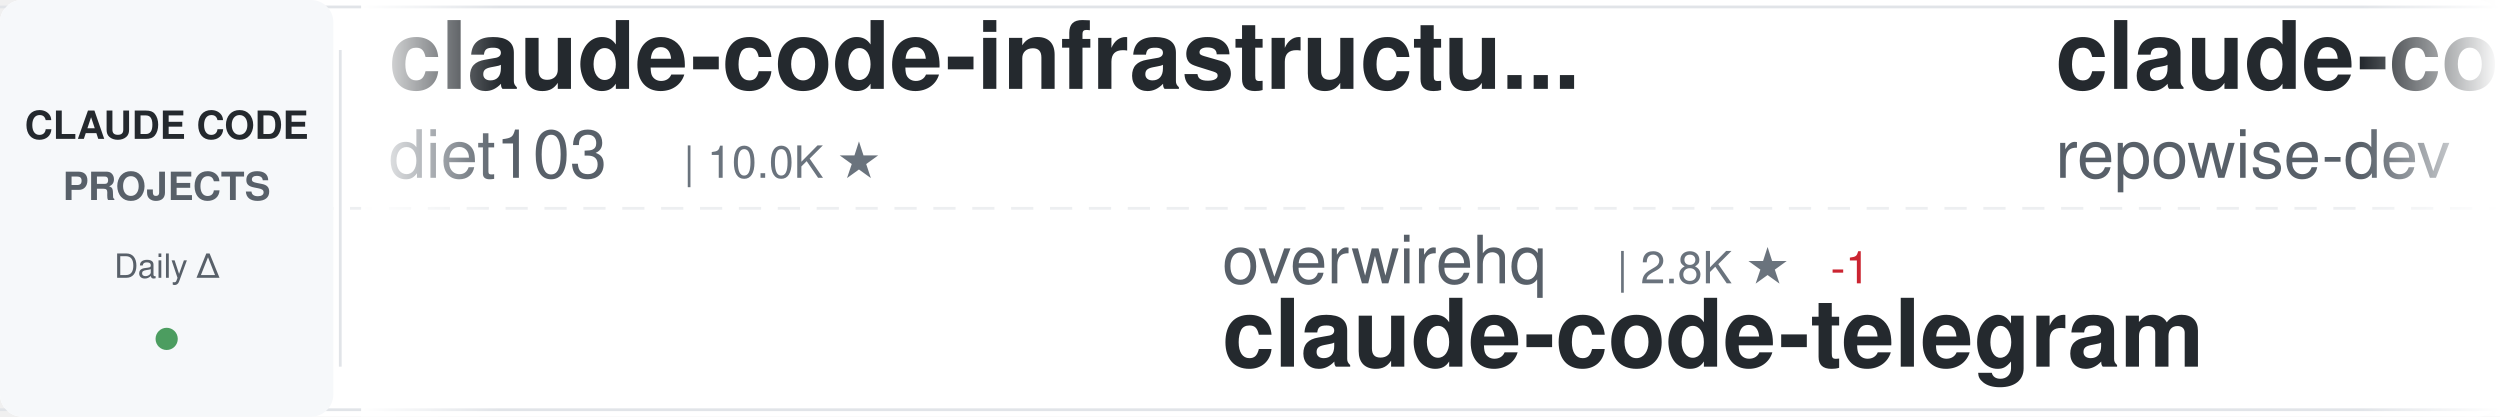
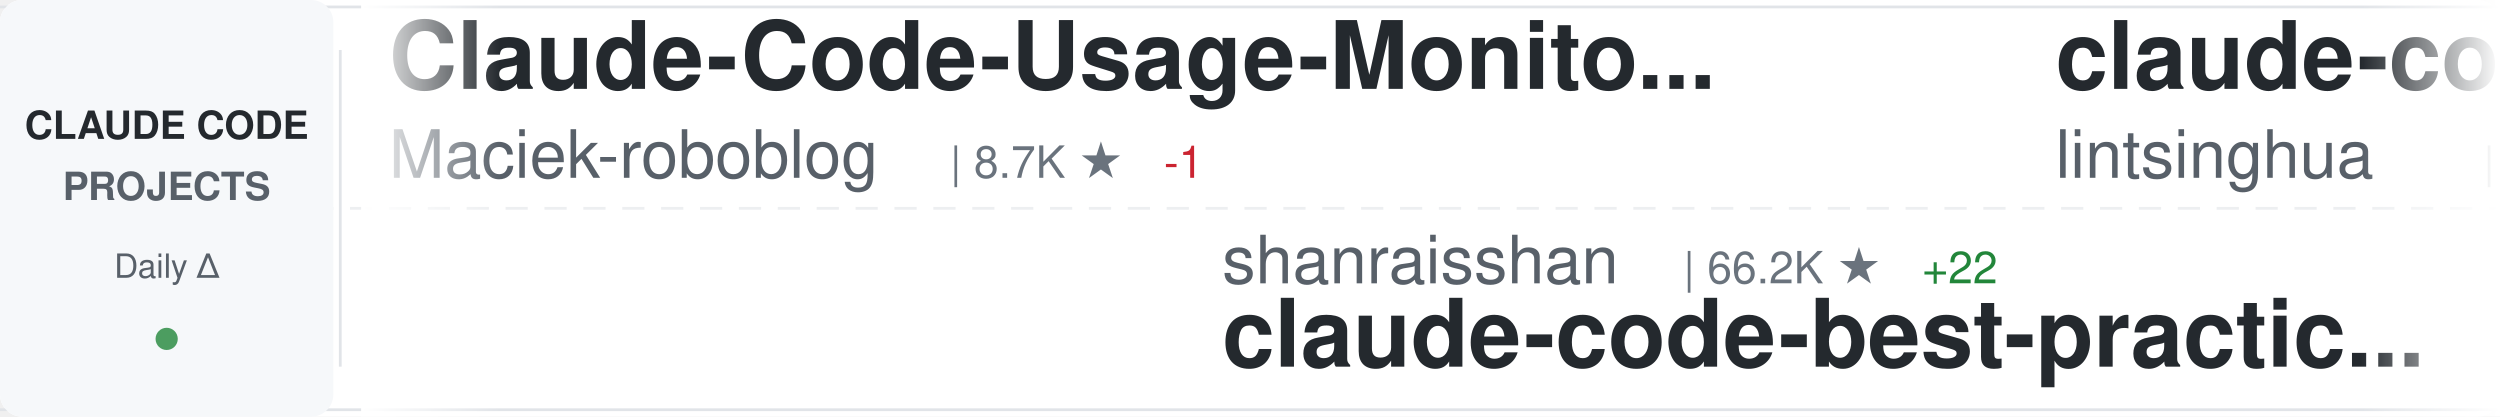
<svg xmlns="http://www.w3.org/2000/svg" width="900" height="150">
  <defs>
    <linearGradient id="awesomeLeftFade" x1="0%" y1="0%" x2="100%" y2="0%">
      <stop offset="0%" style="stop-color:#ffffff;stop-opacity:1" />
      <stop offset="100%" style="stop-color:#ffffff;stop-opacity:0" />
    </linearGradient>
    <linearGradient id="awesomeRightFade" x1="0%" y1="0%" x2="100%" y2="0%">
      <stop offset="0%" style="stop-color:#ffffff;stop-opacity:0" />
      <stop offset="100%" style="stop-color:#ffffff;stop-opacity:1" />
    </linearGradient>
  </defs>
  <rect width="900" height="150" fill="#ffffff" rx="8" />
  <rect x="0" y="2" width="900" height="1" fill="#e1e4e8" />
  <rect x="0" y="147" width="900" height="1" fill="#e1e4e8" />
  <line x1="0" y1="75" x2="900" y2="75" stroke="#e1e4e8" stroke-width="1" stroke-dasharray="8 6" opacity="0.6" />
  <rect x="0" y="0" width="120" height="150" fill="#f6f8fa" rx="8" />
  <text x="60" y="50" font-family="-apple-system, BlinkMacSystemFont, 'Segoe UI', Helvetica, Arial, sans-serif" font-size="14" font-weight="600" fill="#24292e" text-anchor="middle">CLAUDE CODE</text>
  <text x="60" y="72" font-family="-apple-system, BlinkMacSystemFont, 'Segoe UI', Helvetica, Arial, sans-serif" font-size="14" font-weight="600" fill="#586069" text-anchor="middle">PROJECTS</text>
  <text x="60" y="100" font-family="-apple-system, BlinkMacSystemFont, 'Segoe UI', Helvetica, Arial, sans-serif" font-size="12" font-weight="500" fill="#586069" text-anchor="middle">Daily Δ</text>
  <circle cx="60" cy="122" r="4" fill="#22863a" opacity="0.8" />
  <rect x="122" y="18" width="1" height="114" fill="#e1e4e8" />
  <clipPath id="awesomeTickerClip">
    <rect x="130" y="0" width="770" height="150" />
  </clipPath>
  <g clip-path="url(#awesomeTickerClip)">
    <g id="awesomeTickerItems">
      <animateTransform attributeName="transform" attributeType="XML" type="translate" from="0 0" to="-3000 0" dur="54s" repeatCount="indefinite" />
      <g transform="translate(0, 0)">
-         <text x="140" y="32" font-family="-apple-system, BlinkMacSystemFont, 'Segoe UI', Helvetica, Arial, sans-serif" font-size="34" font-weight="600" fill="#24292e">claude-code-infrastructu...</text>
-         <text x="140" y="64" font-family="-apple-system, BlinkMacSystemFont, 'Segoe UI', Helvetica, Arial, sans-serif" font-size="24" font-weight="400" fill="#586069">diet103</text>
-         <text x="246" y="64" font-family="-apple-system, BlinkMacSystemFont, 'Segoe UI', Helvetica, Arial, sans-serif" font-size="16" font-weight="500" fill="#6a737d">| 10.0K ★</text>
+         <text x="140" y="32" font-family="-apple-system, BlinkMacSystemFont, 'Segoe UI', Helvetica, Arial, sans-serif" font-size="34" font-weight="600" fill="#24292e">Claude-Code-Usage-Monito...</text>
+         <text x="140" y="64" font-family="-apple-system, BlinkMacSystemFont, 'Segoe UI', Helvetica, Arial, sans-serif" font-size="24" font-weight="400" fill="#586069">Maciek-roboblog</text>
+         <text x="342" y="64" font-family="-apple-system, BlinkMacSystemFont, 'Segoe UI', Helvetica, Arial, sans-serif" font-size="16" font-weight="500" fill="#6a737d">| 8.7K ★</text>
+         <text x="419" y="64" font-family="-apple-system, BlinkMacSystemFont, 'Segoe UI', Helvetica, Arial, sans-serif" font-size="16" font-weight="500" fill="#cb2431"> -1</text>
      </g>
      <g transform="translate(300, 0)">
-         <text x="140" y="102" font-family="-apple-system, BlinkMacSystemFont, 'Segoe UI', Helvetica, Arial, sans-serif" font-size="24" font-weight="400" fill="#586069">overwirehq</text>
-         <text x="282" y="102" font-family="-apple-system, BlinkMacSystemFont, 'Segoe UI', Helvetica, Arial, sans-serif" font-size="16" font-weight="500" fill="#6a737d">| 2.8K ★</text>
-         <text x="359" y="102" font-family="-apple-system, BlinkMacSystemFont, 'Segoe UI', Helvetica, Arial, sans-serif" font-size="16" font-weight="500" fill="#cb2431"> -1</text>
-         <text x="140" y="132" font-family="-apple-system, BlinkMacSystemFont, 'Segoe UI', Helvetica, Arial, sans-serif" font-size="34" font-weight="600" fill="#24292e">claude-code-telegram</text>
+         <text x="140" y="102" font-family="-apple-system, BlinkMacSystemFont, 'Segoe UI', Helvetica, Arial, sans-serif" font-size="24" font-weight="400" fill="#586069">shanraisshan</text>
+         <text x="306" y="102" font-family="-apple-system, BlinkMacSystemFont, 'Segoe UI', Helvetica, Arial, sans-serif" font-size="16" font-weight="500" fill="#6a737d">| 66.2K ★</text>
+         <text x="392" y="102" font-family="-apple-system, BlinkMacSystemFont, 'Segoe UI', Helvetica, Arial, sans-serif" font-size="16" font-weight="500" fill="#22863a"> +22</text>
+         <text x="140" y="132" font-family="-apple-system, BlinkMacSystemFont, 'Segoe UI', Helvetica, Arial, sans-serif" font-size="34" font-weight="600" fill="#24292e">claude-code-best-practic...</text>
      </g>
      <g transform="translate(600, 0)">
-         <text x="140" y="32" font-family="-apple-system, BlinkMacSystemFont, 'Segoe UI', Helvetica, Arial, sans-serif" font-size="34" font-weight="600" fill="#24292e">claude-code-prompts</text>
-         <text x="140" y="64" font-family="-apple-system, BlinkMacSystemFont, 'Segoe UI', Helvetica, Arial, sans-serif" font-size="24" font-weight="400" fill="#586069">repowise-dev</text>
-         <text x="306" y="64" font-family="-apple-system, BlinkMacSystemFont, 'Segoe UI', Helvetica, Arial, sans-serif" font-size="16" font-weight="500" fill="#6a737d">| 1.2K ★</text>
+         <text x="140" y="32" font-family="-apple-system, BlinkMacSystemFont, 'Segoe UI', Helvetica, Arial, sans-serif" font-size="34" font-weight="600" fill="#24292e">claude-code-book</text>
+         <text x="140" y="64" font-family="-apple-system, BlinkMacSystemFont, 'Segoe UI', Helvetica, Arial, sans-serif" font-size="24" font-weight="400" fill="#586069">lintsinghua</text>
+         <text x="294" y="64" font-family="-apple-system, BlinkMacSystemFont, 'Segoe UI', Helvetica, Arial, sans-serif" font-size="16" font-weight="500" fill="#6a737d">| 4.3K ★</text>
+         <text x="371" y="64" font-family="-apple-system, BlinkMacSystemFont, 'Segoe UI', Helvetica, Arial, sans-serif" font-size="16" font-weight="500" fill="#22863a"> +2</text>
      </g>
      <g transform="translate(900, 0)">
-         <text x="140" y="102" font-family="-apple-system, BlinkMacSystemFont, 'Segoe UI', Helvetica, Arial, sans-serif" font-size="24" font-weight="400" fill="#586069">1rgs</text>
-         <text x="210" y="102" font-family="-apple-system, BlinkMacSystemFont, 'Segoe UI', Helvetica, Arial, sans-serif" font-size="16" font-weight="500" fill="#6a737d">| 3.8K ★</text>
-         <text x="140" y="132" font-family="-apple-system, BlinkMacSystemFont, 'Segoe UI', Helvetica, Arial, sans-serif" font-size="34" font-weight="600" fill="#24292e">claude-code-proxy</text>
+         <text x="140" y="102" font-family="-apple-system, BlinkMacSystemFont, 'Segoe UI', Helvetica, Arial, sans-serif" font-size="24" font-weight="400" fill="#586069">lowcortisolprogrammer</text>
+         <text x="414" y="102" font-family="-apple-system, BlinkMacSystemFont, 'Segoe UI', Helvetica, Arial, sans-serif" font-size="16" font-weight="500" fill="#6a737d">| 171 ★</text>
+         <text x="140" y="132" font-family="-apple-system, BlinkMacSystemFont, 'Segoe UI', Helvetica, Arial, sans-serif" font-size="34" font-weight="600" fill="#24292e">claude-code</text>
      </g>
      <g transform="translate(1200, 0)">
-         <text x="140" y="32" font-family="-apple-system, BlinkMacSystemFont, 'Segoe UI', Helvetica, Arial, sans-serif" font-size="34" font-weight="600" fill="#24292e">claude-code</text>
-         <text x="140" y="64" font-family="-apple-system, BlinkMacSystemFont, 'Segoe UI', Helvetica, Arial, sans-serif" font-size="24" font-weight="400" fill="#586069">alex000kim</text>
-         <text x="282" y="64" font-family="-apple-system, BlinkMacSystemFont, 'Segoe UI', Helvetica, Arial, sans-serif" font-size="16" font-weight="500" fill="#6a737d">| 234 ★</text>
+         <text x="140" y="32" font-family="-apple-system, BlinkMacSystemFont, 'Segoe UI', Helvetica, Arial, sans-serif" font-size="34" font-weight="600" fill="#24292e">claude-code-settings</text>
+         <text x="140" y="64" font-family="-apple-system, BlinkMacSystemFont, 'Segoe UI', Helvetica, Arial, sans-serif" font-size="24" font-weight="400" fill="#586069">feiskyer</text>
+         <text x="258" y="64" font-family="-apple-system, BlinkMacSystemFont, 'Segoe UI', Helvetica, Arial, sans-serif" font-size="16" font-weight="500" fill="#6a737d">| 1.7K ★</text>
      </g>
      <g transform="translate(1500, 0)">
-         <text x="140" y="102" font-family="-apple-system, BlinkMacSystemFont, 'Segoe UI', Helvetica, Arial, sans-serif" font-size="24" font-weight="400" fill="#586069">anthropics</text>
-         <text x="282" y="102" font-family="-apple-system, BlinkMacSystemFont, 'Segoe UI', Helvetica, Arial, sans-serif" font-size="16" font-weight="500" fill="#6a737d">| 177.5K ★</text>
-         <text x="377" y="102" font-family="-apple-system, BlinkMacSystemFont, 'Segoe UI', Helvetica, Arial, sans-serif" font-size="16" font-weight="500" fill="#22863a"> +57</text>
-         <text x="140" y="132" font-family="-apple-system, BlinkMacSystemFont, 'Segoe UI', Helvetica, Arial, sans-serif" font-size="34" font-weight="600" fill="#24292e">skills</text>
+         <text x="140" y="102" font-family="-apple-system, BlinkMacSystemFont, 'Segoe UI', Helvetica, Arial, sans-serif" font-size="24" font-weight="400" fill="#586069">OneRedOak</text>
+         <text x="270" y="102" font-family="-apple-system, BlinkMacSystemFont, 'Segoe UI', Helvetica, Arial, sans-serif" font-size="16" font-weight="500" fill="#6a737d">| 3.9K ★</text>
+         <text x="140" y="132" font-family="-apple-system, BlinkMacSystemFont, 'Segoe UI', Helvetica, Arial, sans-serif" font-size="34" font-weight="600" fill="#24292e">claude-code-workflows</text>
      </g>
      <g transform="translate(1800, 0)">
-         <text x="140" y="32" font-family="-apple-system, BlinkMacSystemFont, 'Segoe UI', Helvetica, Arial, sans-serif" font-size="34" font-weight="600" fill="#24292e">pi-vs-claude-code</text>
-         <text x="140" y="64" font-family="-apple-system, BlinkMacSystemFont, 'Segoe UI', Helvetica, Arial, sans-serif" font-size="24" font-weight="400" fill="#586069">disler</text>
-         <text x="234" y="64" font-family="-apple-system, BlinkMacSystemFont, 'Segoe UI', Helvetica, Arial, sans-serif" font-size="16" font-weight="500" fill="#6a737d">| 1.7K ★</text>
+         <text x="140" y="32" font-family="-apple-system, BlinkMacSystemFont, 'Segoe UI', Helvetica, Arial, sans-serif" font-size="34" font-weight="600" fill="#24292e">claude-code-video-toolki...</text>
+         <text x="140" y="64" font-family="-apple-system, BlinkMacSystemFont, 'Segoe UI', Helvetica, Arial, sans-serif" font-size="24" font-weight="400" fill="#586069">digitalsamba</text>
+         <text x="306" y="64" font-family="-apple-system, BlinkMacSystemFont, 'Segoe UI', Helvetica, Arial, sans-serif" font-size="16" font-weight="500" fill="#6a737d">| 2.1K ★</text>
+         <text x="383" y="64" font-family="-apple-system, BlinkMacSystemFont, 'Segoe UI', Helvetica, Arial, sans-serif" font-size="16" font-weight="500" fill="#22863a"> +2</text>
      </g>
      <g transform="translate(2100, 0)">
-         <text x="140" y="102" font-family="-apple-system, BlinkMacSystemFont, 'Segoe UI', Helvetica, Arial, sans-serif" font-size="24" font-weight="400" fill="#586069">pedrohcgs</text>
-         <text x="270" y="102" font-family="-apple-system, BlinkMacSystemFont, 'Segoe UI', Helvetica, Arial, sans-serif" font-size="16" font-weight="500" fill="#6a737d">| 1.6K ★</text>
-         <text x="140" y="132" font-family="-apple-system, BlinkMacSystemFont, 'Segoe UI', Helvetica, Arial, sans-serif" font-size="34" font-weight="600" fill="#24292e">claude-code-my-workflow</text>
+         <text x="140" y="102" font-family="-apple-system, BlinkMacSystemFont, 'Segoe UI', Helvetica, Arial, sans-serif" font-size="24" font-weight="400" fill="#586069">anthropics</text>
+         <text x="282" y="102" font-family="-apple-system, BlinkMacSystemFont, 'Segoe UI', Helvetica, Arial, sans-serif" font-size="16" font-weight="500" fill="#6a737d">| 147.5K ★</text>
+         <text x="377" y="102" font-family="-apple-system, BlinkMacSystemFont, 'Segoe UI', Helvetica, Arial, sans-serif" font-size="16" font-weight="500" fill="#22863a"> +40</text>
+         <text x="140" y="132" font-family="-apple-system, BlinkMacSystemFont, 'Segoe UI', Helvetica, Arial, sans-serif" font-size="34" font-weight="600" fill="#24292e">claude-code</text>
      </g>
      <g transform="translate(2400, 0)">
-         <text x="140" y="32" font-family="-apple-system, BlinkMacSystemFont, 'Segoe UI', Helvetica, Arial, sans-serif" font-size="34" font-weight="600" fill="#24292e">claude-code</text>
-         <text x="140" y="64" font-family="-apple-system, BlinkMacSystemFont, 'Segoe UI', Helvetica, Arial, sans-serif" font-size="24" font-weight="400" fill="#586069">tanbiralam</text>
-         <text x="282" y="64" font-family="-apple-system, BlinkMacSystemFont, 'Segoe UI', Helvetica, Arial, sans-serif" font-size="16" font-weight="500" fill="#6a737d">| 2.3K ★</text>
-         <text x="359" y="64" font-family="-apple-system, BlinkMacSystemFont, 'Segoe UI', Helvetica, Arial, sans-serif" font-size="16" font-weight="500" fill="#22863a"> +2</text>
+         <text x="140" y="32" font-family="-apple-system, BlinkMacSystemFont, 'Segoe UI', Helvetica, Arial, sans-serif" font-size="34" font-weight="600" fill="#24292e">claude-code-local</text>
+         <text x="140" y="64" font-family="-apple-system, BlinkMacSystemFont, 'Segoe UI', Helvetica, Arial, sans-serif" font-size="24" font-weight="400" fill="#586069">nicedreamzapp</text>
+         <text x="318" y="64" font-family="-apple-system, BlinkMacSystemFont, 'Segoe UI', Helvetica, Arial, sans-serif" font-size="16" font-weight="500" fill="#6a737d">| 3.3K ★</text>
+         <text x="395" y="64" font-family="-apple-system, BlinkMacSystemFont, 'Segoe UI', Helvetica, Arial, sans-serif" font-size="16" font-weight="500" fill="#cb2431"> -1</text>
      </g>
      <g transform="translate(2700, 0)">
        <text x="140" y="102" font-family="-apple-system, BlinkMacSystemFont, 'Segoe UI', Helvetica, Arial, sans-serif" font-size="24" font-weight="400" fill="#586069">Windy3f3f3f3f</text>
        <text x="318" y="102" font-family="-apple-system, BlinkMacSystemFont, 'Segoe UI', Helvetica, Arial, sans-serif" font-size="16" font-weight="500" fill="#6a737d">| 3.7K ★</text>
        <text x="140" y="132" font-family="-apple-system, BlinkMacSystemFont, 'Segoe UI', Helvetica, Arial, sans-serif" font-size="34" font-weight="600" fill="#24292e">how-claude-code-works</text>
      </g>
      <g transform="translate(3000, 0)">
-         <text x="140" y="32" font-family="-apple-system, BlinkMacSystemFont, 'Segoe UI', Helvetica, Arial, sans-serif" font-size="34" font-weight="600" fill="#24292e">claude-code-infrastructu...</text>
-         <text x="140" y="64" font-family="-apple-system, BlinkMacSystemFont, 'Segoe UI', Helvetica, Arial, sans-serif" font-size="24" font-weight="400" fill="#586069">diet103</text>
-         <text x="246" y="64" font-family="-apple-system, BlinkMacSystemFont, 'Segoe UI', Helvetica, Arial, sans-serif" font-size="16" font-weight="500" fill="#6a737d">| 10.0K ★</text>
+         <text x="140" y="32" font-family="-apple-system, BlinkMacSystemFont, 'Segoe UI', Helvetica, Arial, sans-serif" font-size="34" font-weight="600" fill="#24292e">Claude-Code-Usage-Monito...</text>
+         <text x="140" y="64" font-family="-apple-system, BlinkMacSystemFont, 'Segoe UI', Helvetica, Arial, sans-serif" font-size="24" font-weight="400" fill="#586069">Maciek-roboblog</text>
+         <text x="342" y="64" font-family="-apple-system, BlinkMacSystemFont, 'Segoe UI', Helvetica, Arial, sans-serif" font-size="16" font-weight="500" fill="#6a737d">| 8.7K ★</text>
+         <text x="419" y="64" font-family="-apple-system, BlinkMacSystemFont, 'Segoe UI', Helvetica, Arial, sans-serif" font-size="16" font-weight="500" fill="#cb2431"> -1</text>
      </g>
      <g transform="translate(3300, 0)">
-         <text x="140" y="102" font-family="-apple-system, BlinkMacSystemFont, 'Segoe UI', Helvetica, Arial, sans-serif" font-size="24" font-weight="400" fill="#586069">overwirehq</text>
-         <text x="282" y="102" font-family="-apple-system, BlinkMacSystemFont, 'Segoe UI', Helvetica, Arial, sans-serif" font-size="16" font-weight="500" fill="#6a737d">| 2.8K ★</text>
-         <text x="359" y="102" font-family="-apple-system, BlinkMacSystemFont, 'Segoe UI', Helvetica, Arial, sans-serif" font-size="16" font-weight="500" fill="#cb2431"> -1</text>
-         <text x="140" y="132" font-family="-apple-system, BlinkMacSystemFont, 'Segoe UI', Helvetica, Arial, sans-serif" font-size="34" font-weight="600" fill="#24292e">claude-code-telegram</text>
+         <text x="140" y="102" font-family="-apple-system, BlinkMacSystemFont, 'Segoe UI', Helvetica, Arial, sans-serif" font-size="24" font-weight="400" fill="#586069">shanraisshan</text>
+         <text x="306" y="102" font-family="-apple-system, BlinkMacSystemFont, 'Segoe UI', Helvetica, Arial, sans-serif" font-size="16" font-weight="500" fill="#6a737d">| 66.2K ★</text>
+         <text x="392" y="102" font-family="-apple-system, BlinkMacSystemFont, 'Segoe UI', Helvetica, Arial, sans-serif" font-size="16" font-weight="500" fill="#22863a"> +22</text>
+         <text x="140" y="132" font-family="-apple-system, BlinkMacSystemFont, 'Segoe UI', Helvetica, Arial, sans-serif" font-size="34" font-weight="600" fill="#24292e">claude-code-best-practic...</text>
      </g>
      <g transform="translate(3600, 0)">
-         <text x="140" y="32" font-family="-apple-system, BlinkMacSystemFont, 'Segoe UI', Helvetica, Arial, sans-serif" font-size="34" font-weight="600" fill="#24292e">claude-code-prompts</text>
-         <text x="140" y="64" font-family="-apple-system, BlinkMacSystemFont, 'Segoe UI', Helvetica, Arial, sans-serif" font-size="24" font-weight="400" fill="#586069">repowise-dev</text>
-         <text x="306" y="64" font-family="-apple-system, BlinkMacSystemFont, 'Segoe UI', Helvetica, Arial, sans-serif" font-size="16" font-weight="500" fill="#6a737d">| 1.2K ★</text>
+         <text x="140" y="32" font-family="-apple-system, BlinkMacSystemFont, 'Segoe UI', Helvetica, Arial, sans-serif" font-size="34" font-weight="600" fill="#24292e">claude-code-book</text>
+         <text x="140" y="64" font-family="-apple-system, BlinkMacSystemFont, 'Segoe UI', Helvetica, Arial, sans-serif" font-size="24" font-weight="400" fill="#586069">lintsinghua</text>
+         <text x="294" y="64" font-family="-apple-system, BlinkMacSystemFont, 'Segoe UI', Helvetica, Arial, sans-serif" font-size="16" font-weight="500" fill="#6a737d">| 4.3K ★</text>
+         <text x="371" y="64" font-family="-apple-system, BlinkMacSystemFont, 'Segoe UI', Helvetica, Arial, sans-serif" font-size="16" font-weight="500" fill="#22863a"> +2</text>
      </g>
      <g transform="translate(3900, 0)">
-         <text x="140" y="102" font-family="-apple-system, BlinkMacSystemFont, 'Segoe UI', Helvetica, Arial, sans-serif" font-size="24" font-weight="400" fill="#586069">1rgs</text>
-         <text x="210" y="102" font-family="-apple-system, BlinkMacSystemFont, 'Segoe UI', Helvetica, Arial, sans-serif" font-size="16" font-weight="500" fill="#6a737d">| 3.8K ★</text>
-         <text x="140" y="132" font-family="-apple-system, BlinkMacSystemFont, 'Segoe UI', Helvetica, Arial, sans-serif" font-size="34" font-weight="600" fill="#24292e">claude-code-proxy</text>
+         <text x="140" y="102" font-family="-apple-system, BlinkMacSystemFont, 'Segoe UI', Helvetica, Arial, sans-serif" font-size="24" font-weight="400" fill="#586069">lowcortisolprogrammer</text>
+         <text x="414" y="102" font-family="-apple-system, BlinkMacSystemFont, 'Segoe UI', Helvetica, Arial, sans-serif" font-size="16" font-weight="500" fill="#6a737d">| 171 ★</text>
+         <text x="140" y="132" font-family="-apple-system, BlinkMacSystemFont, 'Segoe UI', Helvetica, Arial, sans-serif" font-size="34" font-weight="600" fill="#24292e">claude-code</text>
      </g>
    </g>
  </g>
  <rect x="130" y="0" width="50" height="150" fill="url(#awesomeLeftFade)" />
  <rect x="850" y="0" width="50" height="150" fill="url(#awesomeRightFade)" />
</svg>
